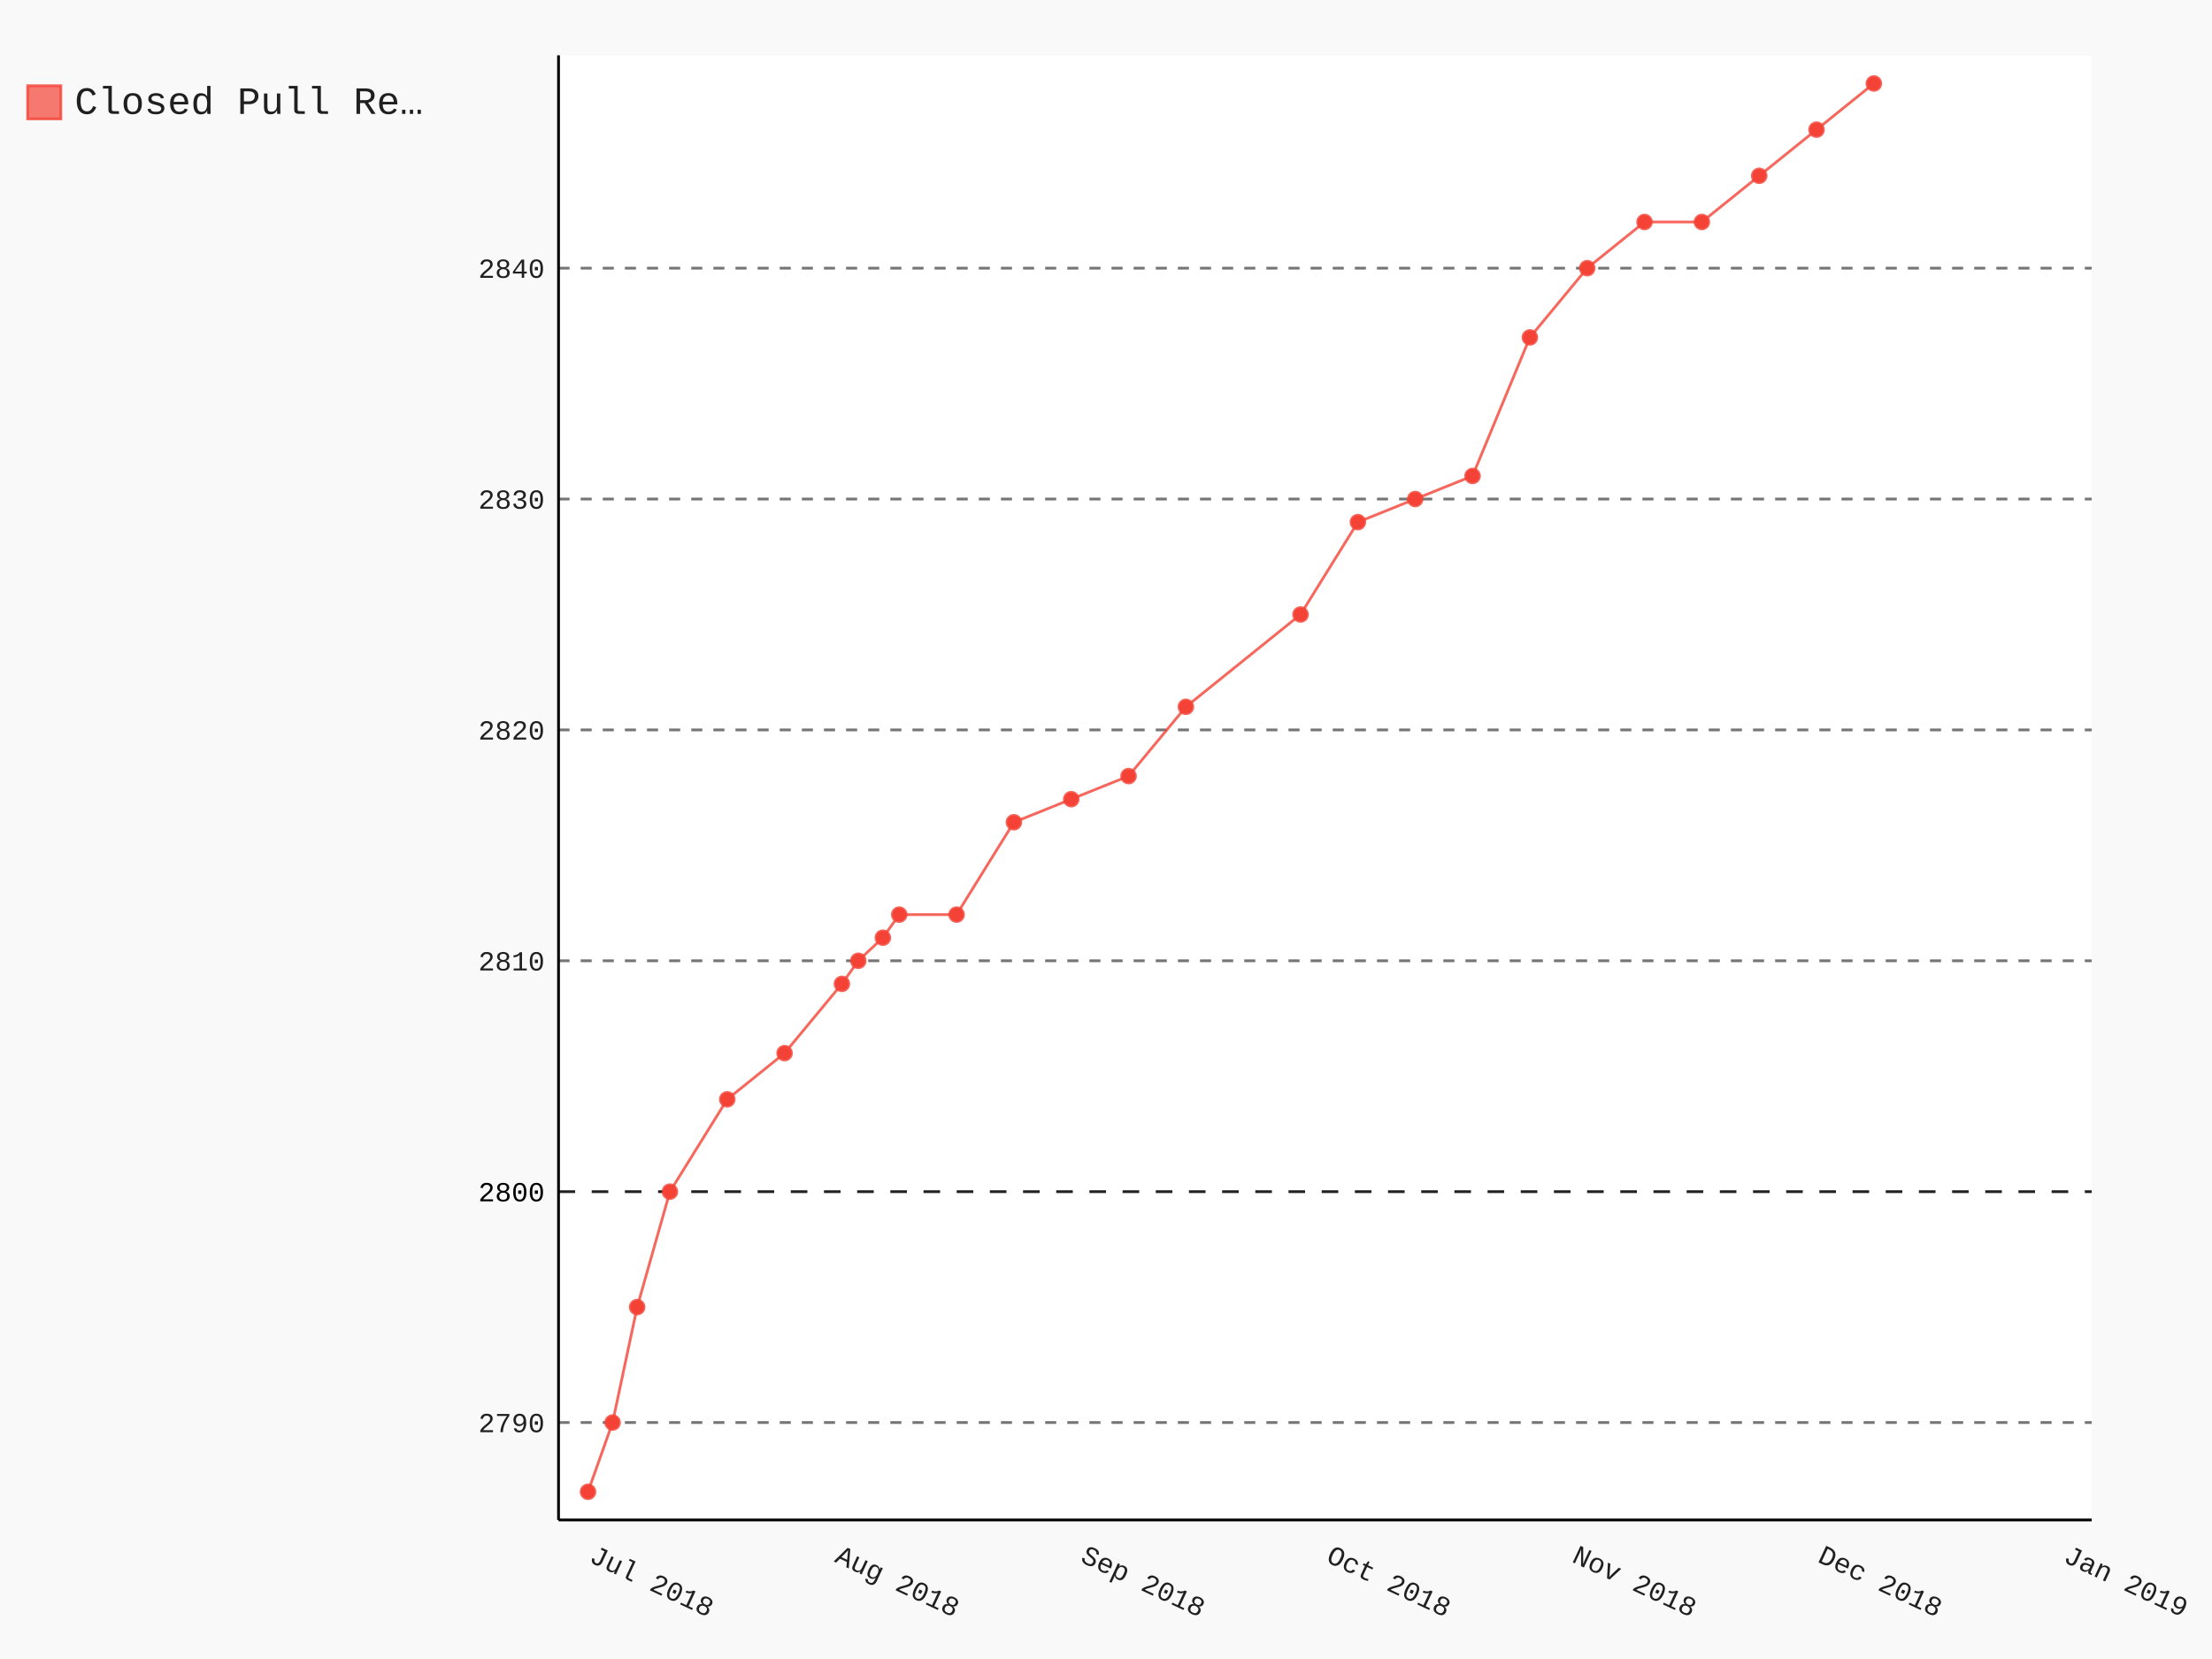
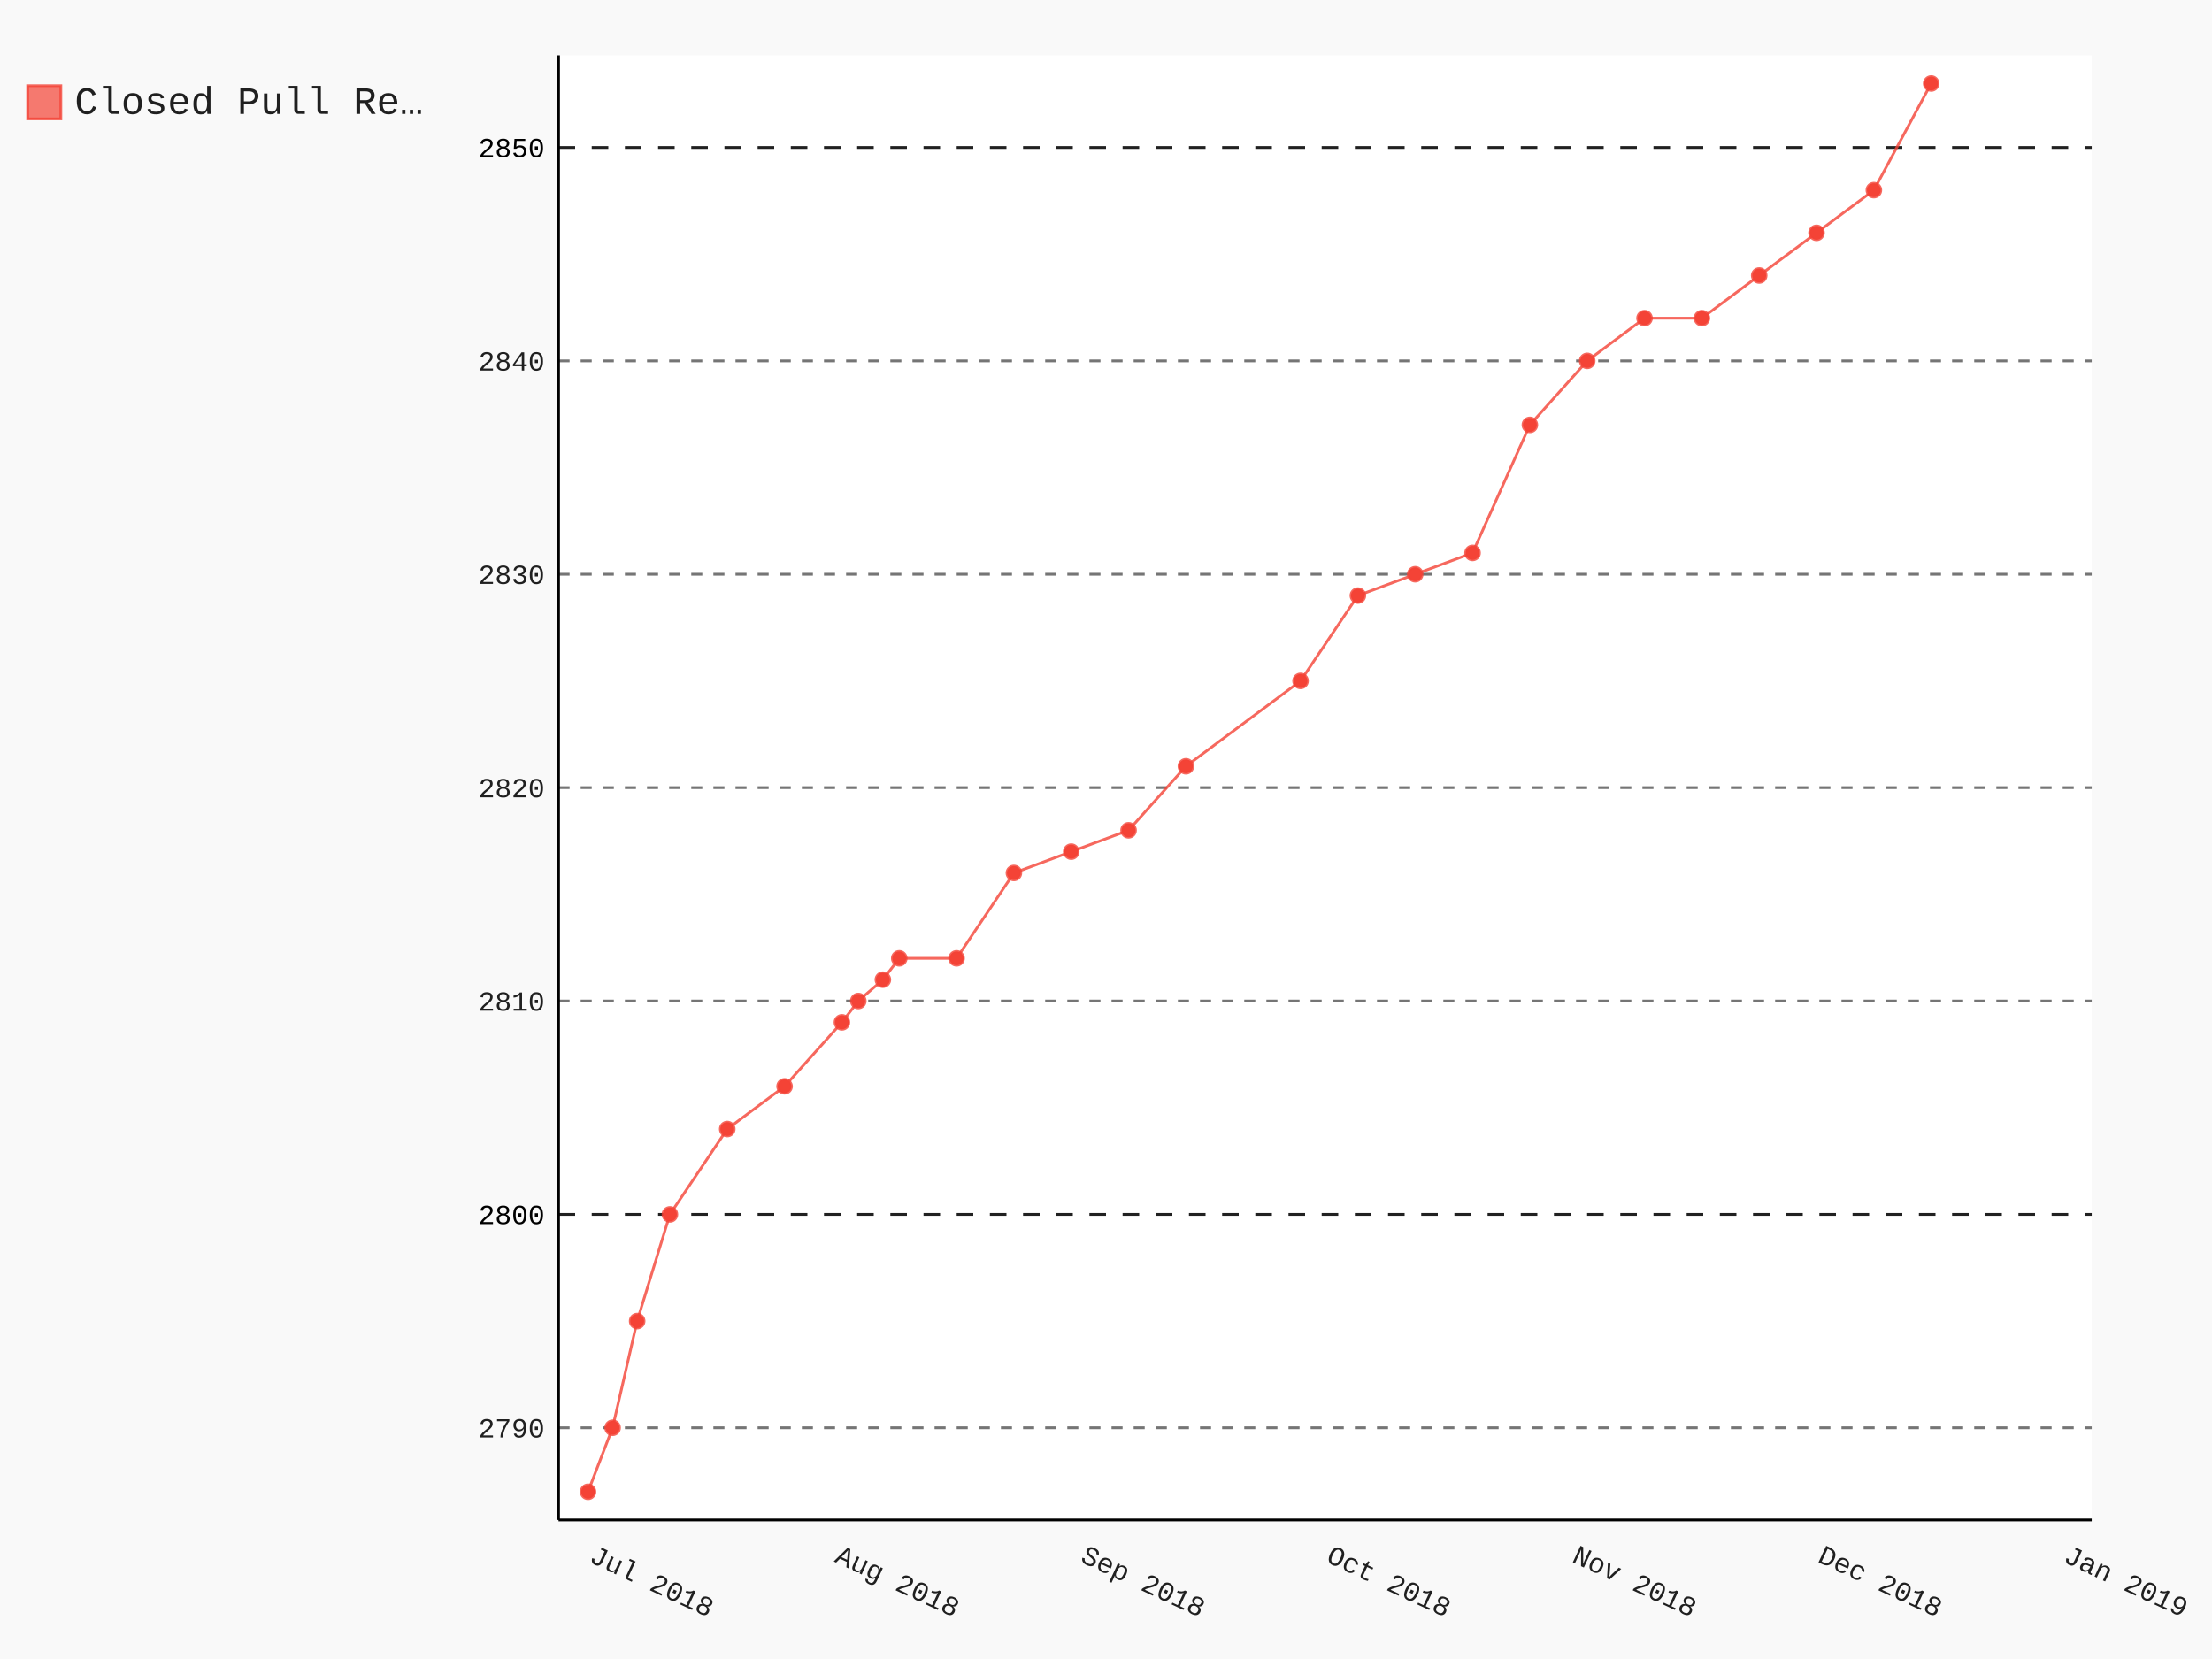
- <svg xmlns="http://www.w3.org/2000/svg" class="pygal-chart" id="chart-30fb3409-6ad6-4380-8478-c101d68338d9" viewBox="0 0 800 600">
+ <svg xmlns="http://www.w3.org/2000/svg" class="pygal-chart" id="chart-4a38fc28-a56b-4a5b-8027-06150bc6c57b" viewBox="0 0 800 600">
  <defs>
-     <style type="text/css">#chart-30fb3409-6ad6-4380-8478-c101d68338d9{-webkit-user-select:none;-webkit-font-smoothing:antialiased;font-family:Consolas,"Liberation Mono",Menlo,Courier,monospace}#chart-30fb3409-6ad6-4380-8478-c101d68338d9 .title{font-family:Consolas,"Liberation Mono",Menlo,Courier,monospace;font-size:16px}#chart-30fb3409-6ad6-4380-8478-c101d68338d9 .legends .legend text{font-family:Consolas,"Liberation Mono",Menlo,Courier,monospace;font-size:14px}#chart-30fb3409-6ad6-4380-8478-c101d68338d9 .axis text{font-family:Consolas,"Liberation Mono",Menlo,Courier,monospace;font-size:10px}#chart-30fb3409-6ad6-4380-8478-c101d68338d9 .axis text.major{font-family:Consolas,"Liberation Mono",Menlo,Courier,monospace;font-size:10px}#chart-30fb3409-6ad6-4380-8478-c101d68338d9 .text-overlay text.value{font-family:Consolas,"Liberation Mono",Menlo,Courier,monospace;font-size:16px}#chart-30fb3409-6ad6-4380-8478-c101d68338d9 .text-overlay text.label{font-family:Consolas,"Liberation Mono",Menlo,Courier,monospace;font-size:10px}#chart-30fb3409-6ad6-4380-8478-c101d68338d9 .tooltip{font-family:Consolas,"Liberation Mono",Menlo,Courier,monospace;font-size:14px}#chart-30fb3409-6ad6-4380-8478-c101d68338d9 text.no_data{font-family:Consolas,"Liberation Mono",Menlo,Courier,monospace;font-size:64px}
- #chart-30fb3409-6ad6-4380-8478-c101d68338d9{background-color:rgba(249,249,249,1)}#chart-30fb3409-6ad6-4380-8478-c101d68338d9 path,#chart-30fb3409-6ad6-4380-8478-c101d68338d9 line,#chart-30fb3409-6ad6-4380-8478-c101d68338d9 rect,#chart-30fb3409-6ad6-4380-8478-c101d68338d9 circle{-webkit-transition:150ms;-moz-transition:150ms;transition:150ms}#chart-30fb3409-6ad6-4380-8478-c101d68338d9 .graph &gt; .background{fill:rgba(249,249,249,1)}#chart-30fb3409-6ad6-4380-8478-c101d68338d9 .plot &gt; .background{fill:rgba(255,255,255,1)}#chart-30fb3409-6ad6-4380-8478-c101d68338d9 .graph{fill:rgba(0,0,0,.87)}#chart-30fb3409-6ad6-4380-8478-c101d68338d9 text.no_data{fill:rgba(0,0,0,1)}#chart-30fb3409-6ad6-4380-8478-c101d68338d9 .title{fill:rgba(0,0,0,1)}#chart-30fb3409-6ad6-4380-8478-c101d68338d9 .legends .legend text{fill:rgba(0,0,0,.87)}#chart-30fb3409-6ad6-4380-8478-c101d68338d9 .legends .legend:hover text{fill:rgba(0,0,0,1)}#chart-30fb3409-6ad6-4380-8478-c101d68338d9 .axis .line{stroke:rgba(0,0,0,1)}#chart-30fb3409-6ad6-4380-8478-c101d68338d9 .axis .guide.line{stroke:rgba(0,0,0,.54)}#chart-30fb3409-6ad6-4380-8478-c101d68338d9 .axis .major.line{stroke:rgba(0,0,0,.87)}#chart-30fb3409-6ad6-4380-8478-c101d68338d9 .axis text.major{fill:rgba(0,0,0,1)}#chart-30fb3409-6ad6-4380-8478-c101d68338d9 .axis.y .guides:hover .guide.line,#chart-30fb3409-6ad6-4380-8478-c101d68338d9 .line-graph .axis.x .guides:hover .guide.line,#chart-30fb3409-6ad6-4380-8478-c101d68338d9 .stackedline-graph .axis.x .guides:hover .guide.line,#chart-30fb3409-6ad6-4380-8478-c101d68338d9 .xy-graph .axis.x .guides:hover .guide.line{stroke:rgba(0,0,0,1)}#chart-30fb3409-6ad6-4380-8478-c101d68338d9 .axis .guides:hover text{fill:rgba(0,0,0,1)}#chart-30fb3409-6ad6-4380-8478-c101d68338d9 .reactive{fill-opacity:.7;stroke-opacity:.8}#chart-30fb3409-6ad6-4380-8478-c101d68338d9 .ci{stroke:rgba(0,0,0,.87)}#chart-30fb3409-6ad6-4380-8478-c101d68338d9 .reactive.active,#chart-30fb3409-6ad6-4380-8478-c101d68338d9 .active .reactive{fill-opacity:.8;stroke-opacity:.9;stroke-width:4}#chart-30fb3409-6ad6-4380-8478-c101d68338d9 .ci .reactive.active{stroke-width:1.5}#chart-30fb3409-6ad6-4380-8478-c101d68338d9 .series text{fill:rgba(0,0,0,1)}#chart-30fb3409-6ad6-4380-8478-c101d68338d9 .tooltip rect{fill:rgba(255,255,255,1);stroke:rgba(0,0,0,1);-webkit-transition:opacity 150ms;-moz-transition:opacity 150ms;transition:opacity 150ms}#chart-30fb3409-6ad6-4380-8478-c101d68338d9 .tooltip .label{fill:rgba(0,0,0,.87)}#chart-30fb3409-6ad6-4380-8478-c101d68338d9 .tooltip .label{fill:rgba(0,0,0,.87)}#chart-30fb3409-6ad6-4380-8478-c101d68338d9 .tooltip .legend{font-size:.8em;fill:rgba(0,0,0,.54)}#chart-30fb3409-6ad6-4380-8478-c101d68338d9 .tooltip .x_label{font-size:.6em;fill:rgba(0,0,0,1)}#chart-30fb3409-6ad6-4380-8478-c101d68338d9 .tooltip .xlink{font-size:.5em;text-decoration:underline}#chart-30fb3409-6ad6-4380-8478-c101d68338d9 .tooltip .value{font-size:1.5em}#chart-30fb3409-6ad6-4380-8478-c101d68338d9 .bound{font-size:.5em}#chart-30fb3409-6ad6-4380-8478-c101d68338d9 .max-value{font-size:.75em;fill:rgba(0,0,0,.54)}#chart-30fb3409-6ad6-4380-8478-c101d68338d9 .map-element{fill:rgba(255,255,255,1);stroke:rgba(0,0,0,.54) !important}#chart-30fb3409-6ad6-4380-8478-c101d68338d9 .map-element .reactive{fill-opacity:inherit;stroke-opacity:inherit}#chart-30fb3409-6ad6-4380-8478-c101d68338d9 .color-0,#chart-30fb3409-6ad6-4380-8478-c101d68338d9 .color-0 a:visited{stroke:#F44336;fill:#F44336}#chart-30fb3409-6ad6-4380-8478-c101d68338d9 .text-overlay .color-0 text{fill:black}
- #chart-30fb3409-6ad6-4380-8478-c101d68338d9 text.no_data{text-anchor:middle}#chart-30fb3409-6ad6-4380-8478-c101d68338d9 .guide.line{fill:none}#chart-30fb3409-6ad6-4380-8478-c101d68338d9 .centered{text-anchor:middle}#chart-30fb3409-6ad6-4380-8478-c101d68338d9 .title{text-anchor:middle}#chart-30fb3409-6ad6-4380-8478-c101d68338d9 .legends .legend text{fill-opacity:1}#chart-30fb3409-6ad6-4380-8478-c101d68338d9 .axis.x text{text-anchor:middle}#chart-30fb3409-6ad6-4380-8478-c101d68338d9 .axis.x:not(.web) text[transform]{text-anchor:start}#chart-30fb3409-6ad6-4380-8478-c101d68338d9 .axis.x:not(.web) text[transform].backwards{text-anchor:end}#chart-30fb3409-6ad6-4380-8478-c101d68338d9 .axis.y text{text-anchor:end}#chart-30fb3409-6ad6-4380-8478-c101d68338d9 .axis.y text[transform].backwards{text-anchor:start}#chart-30fb3409-6ad6-4380-8478-c101d68338d9 .axis.y2 text{text-anchor:start}#chart-30fb3409-6ad6-4380-8478-c101d68338d9 .axis.y2 text[transform].backwards{text-anchor:end}#chart-30fb3409-6ad6-4380-8478-c101d68338d9 .axis .guide.line{stroke-dasharray:4,4}#chart-30fb3409-6ad6-4380-8478-c101d68338d9 .axis .major.guide.line{stroke-dasharray:6,6}#chart-30fb3409-6ad6-4380-8478-c101d68338d9 .horizontal .axis.y .guide.line,#chart-30fb3409-6ad6-4380-8478-c101d68338d9 .horizontal .axis.y2 .guide.line,#chart-30fb3409-6ad6-4380-8478-c101d68338d9 .vertical .axis.x .guide.line{opacity:0}#chart-30fb3409-6ad6-4380-8478-c101d68338d9 .horizontal .axis.always_show .guide.line,#chart-30fb3409-6ad6-4380-8478-c101d68338d9 .vertical .axis.always_show .guide.line{opacity:1 !important}#chart-30fb3409-6ad6-4380-8478-c101d68338d9 .axis.y .guides:hover .guide.line,#chart-30fb3409-6ad6-4380-8478-c101d68338d9 .axis.y2 .guides:hover .guide.line,#chart-30fb3409-6ad6-4380-8478-c101d68338d9 .axis.x .guides:hover .guide.line{opacity:1}#chart-30fb3409-6ad6-4380-8478-c101d68338d9 .axis .guides:hover text{opacity:1}#chart-30fb3409-6ad6-4380-8478-c101d68338d9 .nofill{fill:none}#chart-30fb3409-6ad6-4380-8478-c101d68338d9 .subtle-fill{fill-opacity:.2}#chart-30fb3409-6ad6-4380-8478-c101d68338d9 .dot{stroke-width:1px;fill-opacity:1}#chart-30fb3409-6ad6-4380-8478-c101d68338d9 .dot.active{stroke-width:5px}#chart-30fb3409-6ad6-4380-8478-c101d68338d9 .dot.negative{fill:transparent}#chart-30fb3409-6ad6-4380-8478-c101d68338d9 text,#chart-30fb3409-6ad6-4380-8478-c101d68338d9 tspan{stroke:none !important}#chart-30fb3409-6ad6-4380-8478-c101d68338d9 .series text.active{opacity:1}#chart-30fb3409-6ad6-4380-8478-c101d68338d9 .tooltip rect{fill-opacity:.95;stroke-width:.5}#chart-30fb3409-6ad6-4380-8478-c101d68338d9 .tooltip text{fill-opacity:1}#chart-30fb3409-6ad6-4380-8478-c101d68338d9 .showable{visibility:hidden}#chart-30fb3409-6ad6-4380-8478-c101d68338d9 .showable.shown{visibility:visible}#chart-30fb3409-6ad6-4380-8478-c101d68338d9 .gauge-background{fill:rgba(229,229,229,1);stroke:none}#chart-30fb3409-6ad6-4380-8478-c101d68338d9 .bg-lines{stroke:rgba(249,249,249,1);stroke-width:2px}</style>
+     <style type="text/css">#chart-4a38fc28-a56b-4a5b-8027-06150bc6c57b{-webkit-user-select:none;-webkit-font-smoothing:antialiased;font-family:Consolas,"Liberation Mono",Menlo,Courier,monospace}#chart-4a38fc28-a56b-4a5b-8027-06150bc6c57b .title{font-family:Consolas,"Liberation Mono",Menlo,Courier,monospace;font-size:16px}#chart-4a38fc28-a56b-4a5b-8027-06150bc6c57b .legends .legend text{font-family:Consolas,"Liberation Mono",Menlo,Courier,monospace;font-size:14px}#chart-4a38fc28-a56b-4a5b-8027-06150bc6c57b .axis text{font-family:Consolas,"Liberation Mono",Menlo,Courier,monospace;font-size:10px}#chart-4a38fc28-a56b-4a5b-8027-06150bc6c57b .axis text.major{font-family:Consolas,"Liberation Mono",Menlo,Courier,monospace;font-size:10px}#chart-4a38fc28-a56b-4a5b-8027-06150bc6c57b .text-overlay text.value{font-family:Consolas,"Liberation Mono",Menlo,Courier,monospace;font-size:16px}#chart-4a38fc28-a56b-4a5b-8027-06150bc6c57b .text-overlay text.label{font-family:Consolas,"Liberation Mono",Menlo,Courier,monospace;font-size:10px}#chart-4a38fc28-a56b-4a5b-8027-06150bc6c57b .tooltip{font-family:Consolas,"Liberation Mono",Menlo,Courier,monospace;font-size:14px}#chart-4a38fc28-a56b-4a5b-8027-06150bc6c57b text.no_data{font-family:Consolas,"Liberation Mono",Menlo,Courier,monospace;font-size:64px}
+ #chart-4a38fc28-a56b-4a5b-8027-06150bc6c57b{background-color:rgba(249,249,249,1)}#chart-4a38fc28-a56b-4a5b-8027-06150bc6c57b path,#chart-4a38fc28-a56b-4a5b-8027-06150bc6c57b line,#chart-4a38fc28-a56b-4a5b-8027-06150bc6c57b rect,#chart-4a38fc28-a56b-4a5b-8027-06150bc6c57b circle{-webkit-transition:150ms;-moz-transition:150ms;transition:150ms}#chart-4a38fc28-a56b-4a5b-8027-06150bc6c57b .graph &gt; .background{fill:rgba(249,249,249,1)}#chart-4a38fc28-a56b-4a5b-8027-06150bc6c57b .plot &gt; .background{fill:rgba(255,255,255,1)}#chart-4a38fc28-a56b-4a5b-8027-06150bc6c57b .graph{fill:rgba(0,0,0,.87)}#chart-4a38fc28-a56b-4a5b-8027-06150bc6c57b text.no_data{fill:rgba(0,0,0,1)}#chart-4a38fc28-a56b-4a5b-8027-06150bc6c57b .title{fill:rgba(0,0,0,1)}#chart-4a38fc28-a56b-4a5b-8027-06150bc6c57b .legends .legend text{fill:rgba(0,0,0,.87)}#chart-4a38fc28-a56b-4a5b-8027-06150bc6c57b .legends .legend:hover text{fill:rgba(0,0,0,1)}#chart-4a38fc28-a56b-4a5b-8027-06150bc6c57b .axis .line{stroke:rgba(0,0,0,1)}#chart-4a38fc28-a56b-4a5b-8027-06150bc6c57b .axis .guide.line{stroke:rgba(0,0,0,.54)}#chart-4a38fc28-a56b-4a5b-8027-06150bc6c57b .axis .major.line{stroke:rgba(0,0,0,.87)}#chart-4a38fc28-a56b-4a5b-8027-06150bc6c57b .axis text.major{fill:rgba(0,0,0,1)}#chart-4a38fc28-a56b-4a5b-8027-06150bc6c57b .axis.y .guides:hover .guide.line,#chart-4a38fc28-a56b-4a5b-8027-06150bc6c57b .line-graph .axis.x .guides:hover .guide.line,#chart-4a38fc28-a56b-4a5b-8027-06150bc6c57b .stackedline-graph .axis.x .guides:hover .guide.line,#chart-4a38fc28-a56b-4a5b-8027-06150bc6c57b .xy-graph .axis.x .guides:hover .guide.line{stroke:rgba(0,0,0,1)}#chart-4a38fc28-a56b-4a5b-8027-06150bc6c57b .axis .guides:hover text{fill:rgba(0,0,0,1)}#chart-4a38fc28-a56b-4a5b-8027-06150bc6c57b .reactive{fill-opacity:.7;stroke-opacity:.8}#chart-4a38fc28-a56b-4a5b-8027-06150bc6c57b .ci{stroke:rgba(0,0,0,.87)}#chart-4a38fc28-a56b-4a5b-8027-06150bc6c57b .reactive.active,#chart-4a38fc28-a56b-4a5b-8027-06150bc6c57b .active .reactive{fill-opacity:.8;stroke-opacity:.9;stroke-width:4}#chart-4a38fc28-a56b-4a5b-8027-06150bc6c57b .ci .reactive.active{stroke-width:1.5}#chart-4a38fc28-a56b-4a5b-8027-06150bc6c57b .series text{fill:rgba(0,0,0,1)}#chart-4a38fc28-a56b-4a5b-8027-06150bc6c57b .tooltip rect{fill:rgba(255,255,255,1);stroke:rgba(0,0,0,1);-webkit-transition:opacity 150ms;-moz-transition:opacity 150ms;transition:opacity 150ms}#chart-4a38fc28-a56b-4a5b-8027-06150bc6c57b .tooltip .label{fill:rgba(0,0,0,.87)}#chart-4a38fc28-a56b-4a5b-8027-06150bc6c57b .tooltip .label{fill:rgba(0,0,0,.87)}#chart-4a38fc28-a56b-4a5b-8027-06150bc6c57b .tooltip .legend{font-size:.8em;fill:rgba(0,0,0,.54)}#chart-4a38fc28-a56b-4a5b-8027-06150bc6c57b .tooltip .x_label{font-size:.6em;fill:rgba(0,0,0,1)}#chart-4a38fc28-a56b-4a5b-8027-06150bc6c57b .tooltip .xlink{font-size:.5em;text-decoration:underline}#chart-4a38fc28-a56b-4a5b-8027-06150bc6c57b .tooltip .value{font-size:1.5em}#chart-4a38fc28-a56b-4a5b-8027-06150bc6c57b .bound{font-size:.5em}#chart-4a38fc28-a56b-4a5b-8027-06150bc6c57b .max-value{font-size:.75em;fill:rgba(0,0,0,.54)}#chart-4a38fc28-a56b-4a5b-8027-06150bc6c57b .map-element{fill:rgba(255,255,255,1);stroke:rgba(0,0,0,.54) !important}#chart-4a38fc28-a56b-4a5b-8027-06150bc6c57b .map-element .reactive{fill-opacity:inherit;stroke-opacity:inherit}#chart-4a38fc28-a56b-4a5b-8027-06150bc6c57b .color-0,#chart-4a38fc28-a56b-4a5b-8027-06150bc6c57b .color-0 a:visited{stroke:#F44336;fill:#F44336}#chart-4a38fc28-a56b-4a5b-8027-06150bc6c57b .text-overlay .color-0 text{fill:black}
+ #chart-4a38fc28-a56b-4a5b-8027-06150bc6c57b text.no_data{text-anchor:middle}#chart-4a38fc28-a56b-4a5b-8027-06150bc6c57b .guide.line{fill:none}#chart-4a38fc28-a56b-4a5b-8027-06150bc6c57b .centered{text-anchor:middle}#chart-4a38fc28-a56b-4a5b-8027-06150bc6c57b .title{text-anchor:middle}#chart-4a38fc28-a56b-4a5b-8027-06150bc6c57b .legends .legend text{fill-opacity:1}#chart-4a38fc28-a56b-4a5b-8027-06150bc6c57b .axis.x text{text-anchor:middle}#chart-4a38fc28-a56b-4a5b-8027-06150bc6c57b .axis.x:not(.web) text[transform]{text-anchor:start}#chart-4a38fc28-a56b-4a5b-8027-06150bc6c57b .axis.x:not(.web) text[transform].backwards{text-anchor:end}#chart-4a38fc28-a56b-4a5b-8027-06150bc6c57b .axis.y text{text-anchor:end}#chart-4a38fc28-a56b-4a5b-8027-06150bc6c57b .axis.y text[transform].backwards{text-anchor:start}#chart-4a38fc28-a56b-4a5b-8027-06150bc6c57b .axis.y2 text{text-anchor:start}#chart-4a38fc28-a56b-4a5b-8027-06150bc6c57b .axis.y2 text[transform].backwards{text-anchor:end}#chart-4a38fc28-a56b-4a5b-8027-06150bc6c57b .axis .guide.line{stroke-dasharray:4,4}#chart-4a38fc28-a56b-4a5b-8027-06150bc6c57b .axis .major.guide.line{stroke-dasharray:6,6}#chart-4a38fc28-a56b-4a5b-8027-06150bc6c57b .horizontal .axis.y .guide.line,#chart-4a38fc28-a56b-4a5b-8027-06150bc6c57b .horizontal .axis.y2 .guide.line,#chart-4a38fc28-a56b-4a5b-8027-06150bc6c57b .vertical .axis.x .guide.line{opacity:0}#chart-4a38fc28-a56b-4a5b-8027-06150bc6c57b .horizontal .axis.always_show .guide.line,#chart-4a38fc28-a56b-4a5b-8027-06150bc6c57b .vertical .axis.always_show .guide.line{opacity:1 !important}#chart-4a38fc28-a56b-4a5b-8027-06150bc6c57b .axis.y .guides:hover .guide.line,#chart-4a38fc28-a56b-4a5b-8027-06150bc6c57b .axis.y2 .guides:hover .guide.line,#chart-4a38fc28-a56b-4a5b-8027-06150bc6c57b .axis.x .guides:hover .guide.line{opacity:1}#chart-4a38fc28-a56b-4a5b-8027-06150bc6c57b .axis .guides:hover text{opacity:1}#chart-4a38fc28-a56b-4a5b-8027-06150bc6c57b .nofill{fill:none}#chart-4a38fc28-a56b-4a5b-8027-06150bc6c57b .subtle-fill{fill-opacity:.2}#chart-4a38fc28-a56b-4a5b-8027-06150bc6c57b .dot{stroke-width:1px;fill-opacity:1}#chart-4a38fc28-a56b-4a5b-8027-06150bc6c57b .dot.active{stroke-width:5px}#chart-4a38fc28-a56b-4a5b-8027-06150bc6c57b .dot.negative{fill:transparent}#chart-4a38fc28-a56b-4a5b-8027-06150bc6c57b text,#chart-4a38fc28-a56b-4a5b-8027-06150bc6c57b tspan{stroke:none !important}#chart-4a38fc28-a56b-4a5b-8027-06150bc6c57b .series text.active{opacity:1}#chart-4a38fc28-a56b-4a5b-8027-06150bc6c57b .tooltip rect{fill-opacity:.95;stroke-width:.5}#chart-4a38fc28-a56b-4a5b-8027-06150bc6c57b .tooltip text{fill-opacity:1}#chart-4a38fc28-a56b-4a5b-8027-06150bc6c57b .showable{visibility:hidden}#chart-4a38fc28-a56b-4a5b-8027-06150bc6c57b .showable.shown{visibility:visible}#chart-4a38fc28-a56b-4a5b-8027-06150bc6c57b .gauge-background{fill:rgba(229,229,229,1);stroke:none}#chart-4a38fc28-a56b-4a5b-8027-06150bc6c57b .bg-lines{stroke:rgba(249,249,249,1);stroke-width:2px}</style>
  </defs>
  <g class="graph datetimeline-graph vertical">
    <rect class="background" height="600" width="800" x="0" y="0" />
    <g class="plot" transform="translate(202, 20)">
      <rect class="background" height="529.714" width="554.497" x="0" y="0" />
      <g class="axis y always_show">
        <path class="line" d="M0 529.714 h554.497" />
        <g class="guides">
-           <path class="guide line" d="M0 494.478 h554.497" />
-           <text class="" x="-5" y="497.978">2790</text>
+           <path class="guide line" d="M0 496.376 h554.497" />
+           <text class="" x="-5" y="499.876">2790</text>
        </g>
        <g class="guides">
-           <path class="major guide line" d="M0 410.979 h554.497" />
-           <text class="major" x="-5" y="414.479">2800</text>
+           <path class="major guide line" d="M0 419.203 h554.497" />
+           <text class="major" x="-5" y="422.703">2800</text>
        </g>
        <g class="guides">
-           <path class="guide line" d="M0 327.481 h554.497" />
-           <text class="" x="-5" y="330.981">2810</text>
+           <path class="guide line" d="M0 342.03 h554.497" />
+           <text class="" x="-5" y="345.53">2810</text>
        </g>
        <g class="guides">
-           <path class="guide line" d="M0 243.983 h554.497" />
-           <text class="" x="-5" y="247.483">2820</text>
+           <path class="guide line" d="M0 264.857 h554.497" />
+           <text class="" x="-5" y="268.357">2820</text>
        </g>
        <g class="guides">
-           <path class="guide line" d="M0 160.484 h554.497" />
-           <text class="" x="-5" y="163.984">2830</text>
+           <path class="guide line" d="M0 187.684 h554.497" />
+           <text class="" x="-5" y="191.184">2830</text>
        </g>
        <g class="guides">
-           <path class="guide line" d="M0 76.986 h554.497" />
-           <text class="" x="-5" y="80.486">2840</text>
+           <path class="guide line" d="M0 110.511 h554.497" />
+           <text class="" x="-5" y="114.011">2840</text>
+         </g>
+         <g class="guides">
+           <path class="major guide line" d="M0 33.339 h554.497" />
+           <text class="major" x="-5" y="36.839">2850</text>
        </g>
      </g>
      <g class="axis x">
        <path class="line" d="M0 0 v529.714" />
        <g class="guides">
          <path class="guide line" d="M10.663 0 v529.714" />
          <text class="" transform="rotate(25 10.66341 544.7143)" x="10.663" y="544.714">Jul 2018</text>
        </g>
        <g class="guides">
          <path class="guide line" d="M99.525 0 v529.714" />
          <text class="" transform="rotate(25 99.52514 544.7143)" x="99.525" y="544.714">Aug 2018</text>
        </g>
        <g class="guides">
          <path class="guide line" d="M188.387 0 v529.714" />
          <text class="" transform="rotate(25 188.3869 544.7143)" x="188.387" y="544.714">Sep 2018</text>
        </g>
        <g class="guides">
          <path class="guide line" d="M277.249 0 v529.714" />
          <text class="" transform="rotate(25 277.2486 544.7143)" x="277.249" y="544.714">Oct 2018</text>
        </g>
        <g class="guides">
          <path class="guide line" d="M366.11 0 v529.714" />
          <text class="" transform="rotate(25 366.1103 544.7143)" x="366.11" y="544.714">Nov 2018</text>
        </g>
        <g class="guides">
          <path class="guide line" d="M454.972 0 v529.714" />
          <text class="" transform="rotate(25 454.9721 544.7143)" x="454.972" y="544.714">Dec 2018</text>
        </g>
        <g class="guides">
          <path class="guide line" d="M543.834 0 v529.714" />
          <text class="" transform="rotate(25 543.8338 544.7143)" x="543.834" y="544.714">Jan 2019</text>
        </g>
      </g>
      <g class="series serie-0 color-0">
-         <path class="line reactive nofill" d="M10.663 519.528 L19.55 494.478 28.436 452.729 40.284 410.979 61.018 377.58 81.753 360.88 102.487 335.831 108.411 327.481 117.297 319.131 123.222 310.781 143.956 310.781 164.69 277.382 185.425 269.032 206.159 260.682 226.894 235.633 268.362 202.233 289.097 168.834 309.831 160.484 330.566 152.134 351.3 102.035 372.034 76.986 392.769 60.286 413.503 60.286 434.238 43.586 454.972 26.887 475.706 10.187" />
+         <path class="line reactive nofill" d="M10.663 519.528 L19.55 496.376 28.436 457.789 40.284 419.203 61.018 388.334 81.753 372.899 102.487 349.747 108.411 342.03 117.297 334.313 123.222 326.595 143.956 326.595 164.69 295.726 185.425 288.009 206.159 280.292 226.894 257.14 268.362 226.271 289.097 195.402 309.831 187.684 330.566 179.967 351.3 133.663 372.034 110.511 392.769 95.077 413.503 95.077 434.238 79.642 454.972 64.208 475.706 48.773 496.441 10.187" />
      </g>
    </g>
    <g class="titles" />
    <g class="plot overlay" transform="translate(202, 20)">
      <g class="series serie-0 color-0">
        <g class="dots">
          <circle class="dot reactive tooltip-trigger" cx="10.663" cy="519.528" r="2.5" />
        </g>
        <g class="dots">
-           <circle class="dot reactive tooltip-trigger" cx="19.55" cy="494.478" r="2.5" />
+           <circle class="dot reactive tooltip-trigger" cx="19.55" cy="496.376" r="2.5" />
        </g>
        <g class="dots">
-           <circle class="dot reactive tooltip-trigger" cx="28.436" cy="452.729" r="2.5" />
+           <circle class="dot reactive tooltip-trigger" cx="28.436" cy="457.789" r="2.5" />
        </g>
        <g class="dots">
-           <circle class="dot reactive tooltip-trigger" cx="40.284" cy="410.979" r="2.5" />
+           <circle class="dot reactive tooltip-trigger" cx="40.284" cy="419.203" r="2.5" />
        </g>
        <g class="dots">
-           <circle class="dot reactive tooltip-trigger" cx="61.018" cy="377.58" r="2.5" />
+           <circle class="dot reactive tooltip-trigger" cx="61.018" cy="388.334" r="2.5" />
        </g>
        <g class="dots">
-           <circle class="dot reactive tooltip-trigger" cx="81.753" cy="360.88" r="2.5" />
+           <circle class="dot reactive tooltip-trigger" cx="81.753" cy="372.899" r="2.5" />
        </g>
        <g class="dots">
-           <circle class="dot reactive tooltip-trigger" cx="102.487" cy="335.831" r="2.5" />
+           <circle class="dot reactive tooltip-trigger" cx="102.487" cy="349.747" r="2.5" />
        </g>
        <g class="dots">
-           <circle class="dot reactive tooltip-trigger" cx="108.411" cy="327.481" r="2.5" />
+           <circle class="dot reactive tooltip-trigger" cx="108.411" cy="342.03" r="2.5" />
        </g>
        <g class="dots">
-           <circle class="dot reactive tooltip-trigger" cx="117.297" cy="319.131" r="2.5" />
+           <circle class="dot reactive tooltip-trigger" cx="117.297" cy="334.313" r="2.5" />
        </g>
        <g class="dots">
-           <circle class="dot reactive tooltip-trigger" cx="123.222" cy="310.781" r="2.5" />
+           <circle class="dot reactive tooltip-trigger" cx="123.222" cy="326.595" r="2.5" />
        </g>
        <g class="dots">
-           <circle class="dot reactive tooltip-trigger" cx="143.956" cy="310.781" r="2.5" />
+           <circle class="dot reactive tooltip-trigger" cx="143.956" cy="326.595" r="2.5" />
        </g>
        <g class="dots">
-           <circle class="dot reactive tooltip-trigger" cx="164.69" cy="277.382" r="2.5" />
+           <circle class="dot reactive tooltip-trigger" cx="164.69" cy="295.726" r="2.5" />
        </g>
        <g class="dots">
-           <circle class="dot reactive tooltip-trigger" cx="185.425" cy="269.032" r="2.5" />
+           <circle class="dot reactive tooltip-trigger" cx="185.425" cy="288.009" r="2.5" />
        </g>
        <g class="dots">
-           <circle class="dot reactive tooltip-trigger" cx="206.159" cy="260.682" r="2.5" />
+           <circle class="dot reactive tooltip-trigger" cx="206.159" cy="280.292" r="2.5" />
        </g>
        <g class="dots">
-           <circle class="dot reactive tooltip-trigger" cx="226.894" cy="235.633" r="2.5" />
+           <circle class="dot reactive tooltip-trigger" cx="226.894" cy="257.14" r="2.5" />
        </g>
        <g class="dots">
-           <circle class="dot reactive tooltip-trigger" cx="268.362" cy="202.233" r="2.5" />
+           <circle class="dot reactive tooltip-trigger" cx="268.362" cy="226.271" r="2.5" />
        </g>
        <g class="dots">
-           <circle class="dot reactive tooltip-trigger" cx="289.097" cy="168.834" r="2.5" />
+           <circle class="dot reactive tooltip-trigger" cx="289.097" cy="195.402" r="2.5" />
        </g>
        <g class="dots">
-           <circle class="dot reactive tooltip-trigger" cx="309.831" cy="160.484" r="2.5" />
+           <circle class="dot reactive tooltip-trigger" cx="309.831" cy="187.684" r="2.5" />
        </g>
        <g class="dots">
-           <circle class="dot reactive tooltip-trigger" cx="330.566" cy="152.134" r="2.5" />
+           <circle class="dot reactive tooltip-trigger" cx="330.566" cy="179.967" r="2.5" />
        </g>
        <g class="dots">
-           <circle class="dot reactive tooltip-trigger" cx="351.3" cy="102.035" r="2.5" />
+           <circle class="dot reactive tooltip-trigger" cx="351.3" cy="133.663" r="2.5" />
        </g>
        <g class="dots">
-           <circle class="dot reactive tooltip-trigger" cx="372.034" cy="76.986" r="2.5" />
+           <circle class="dot reactive tooltip-trigger" cx="372.034" cy="110.511" r="2.5" />
        </g>
        <g class="dots">
-           <circle class="dot reactive tooltip-trigger" cx="392.769" cy="60.286" r="2.5" />
+           <circle class="dot reactive tooltip-trigger" cx="392.769" cy="95.077" r="2.5" />
        </g>
        <g class="dots">
-           <circle class="dot reactive tooltip-trigger" cx="413.503" cy="60.286" r="2.5" />
+           <circle class="dot reactive tooltip-trigger" cx="413.503" cy="95.077" r="2.5" />
        </g>
        <g class="dots">
-           <circle class="dot reactive tooltip-trigger" cx="434.238" cy="43.586" r="2.5" />
+           <circle class="dot reactive tooltip-trigger" cx="434.238" cy="79.642" r="2.5" />
        </g>
        <g class="dots">
-           <circle class="dot reactive tooltip-trigger" cx="454.972" cy="26.887" r="2.5" />
+           <circle class="dot reactive tooltip-trigger" cx="454.972" cy="64.208" r="2.5" />
        </g>
        <g class="dots">
-           <circle class="dot reactive tooltip-trigger" cx="475.706" cy="10.187" r="2.5" />
+           <circle class="dot reactive tooltip-trigger" cx="475.706" cy="48.773" r="2.5" />
+         </g>
+         <g class="dots">
+           <circle class="dot reactive tooltip-trigger" cx="496.441" cy="10.187" r="2.5" />
        </g>
      </g>
    </g>
    <g class="plot text-overlay" transform="translate(202, 20)">
      <g class="series serie-0 color-0" />
    </g>
    <g class="plot tooltip-overlay" transform="translate(202, 20)">
      <g class="tooltip" style="opacity: 0" transform="translate(0 0)">
        <rect class="tooltip-box" height="0" rx="0" ry="0" width="0" />
        <g class="text" />
      </g>
    </g>
    <g class="legends" transform="translate(10, 30)">
      <g class="legend reactive activate-serie" id="activate-serie-0">
        <rect class="color-0 reactive" height="12" width="12" x="0.0" y="1.0" />
        <text x="17.0" y="11.2">Closed Pull Re…</text>
      </g>
    </g>
    <g class="legends" transform="translate(766, 30)" />
  </g>
</svg>
